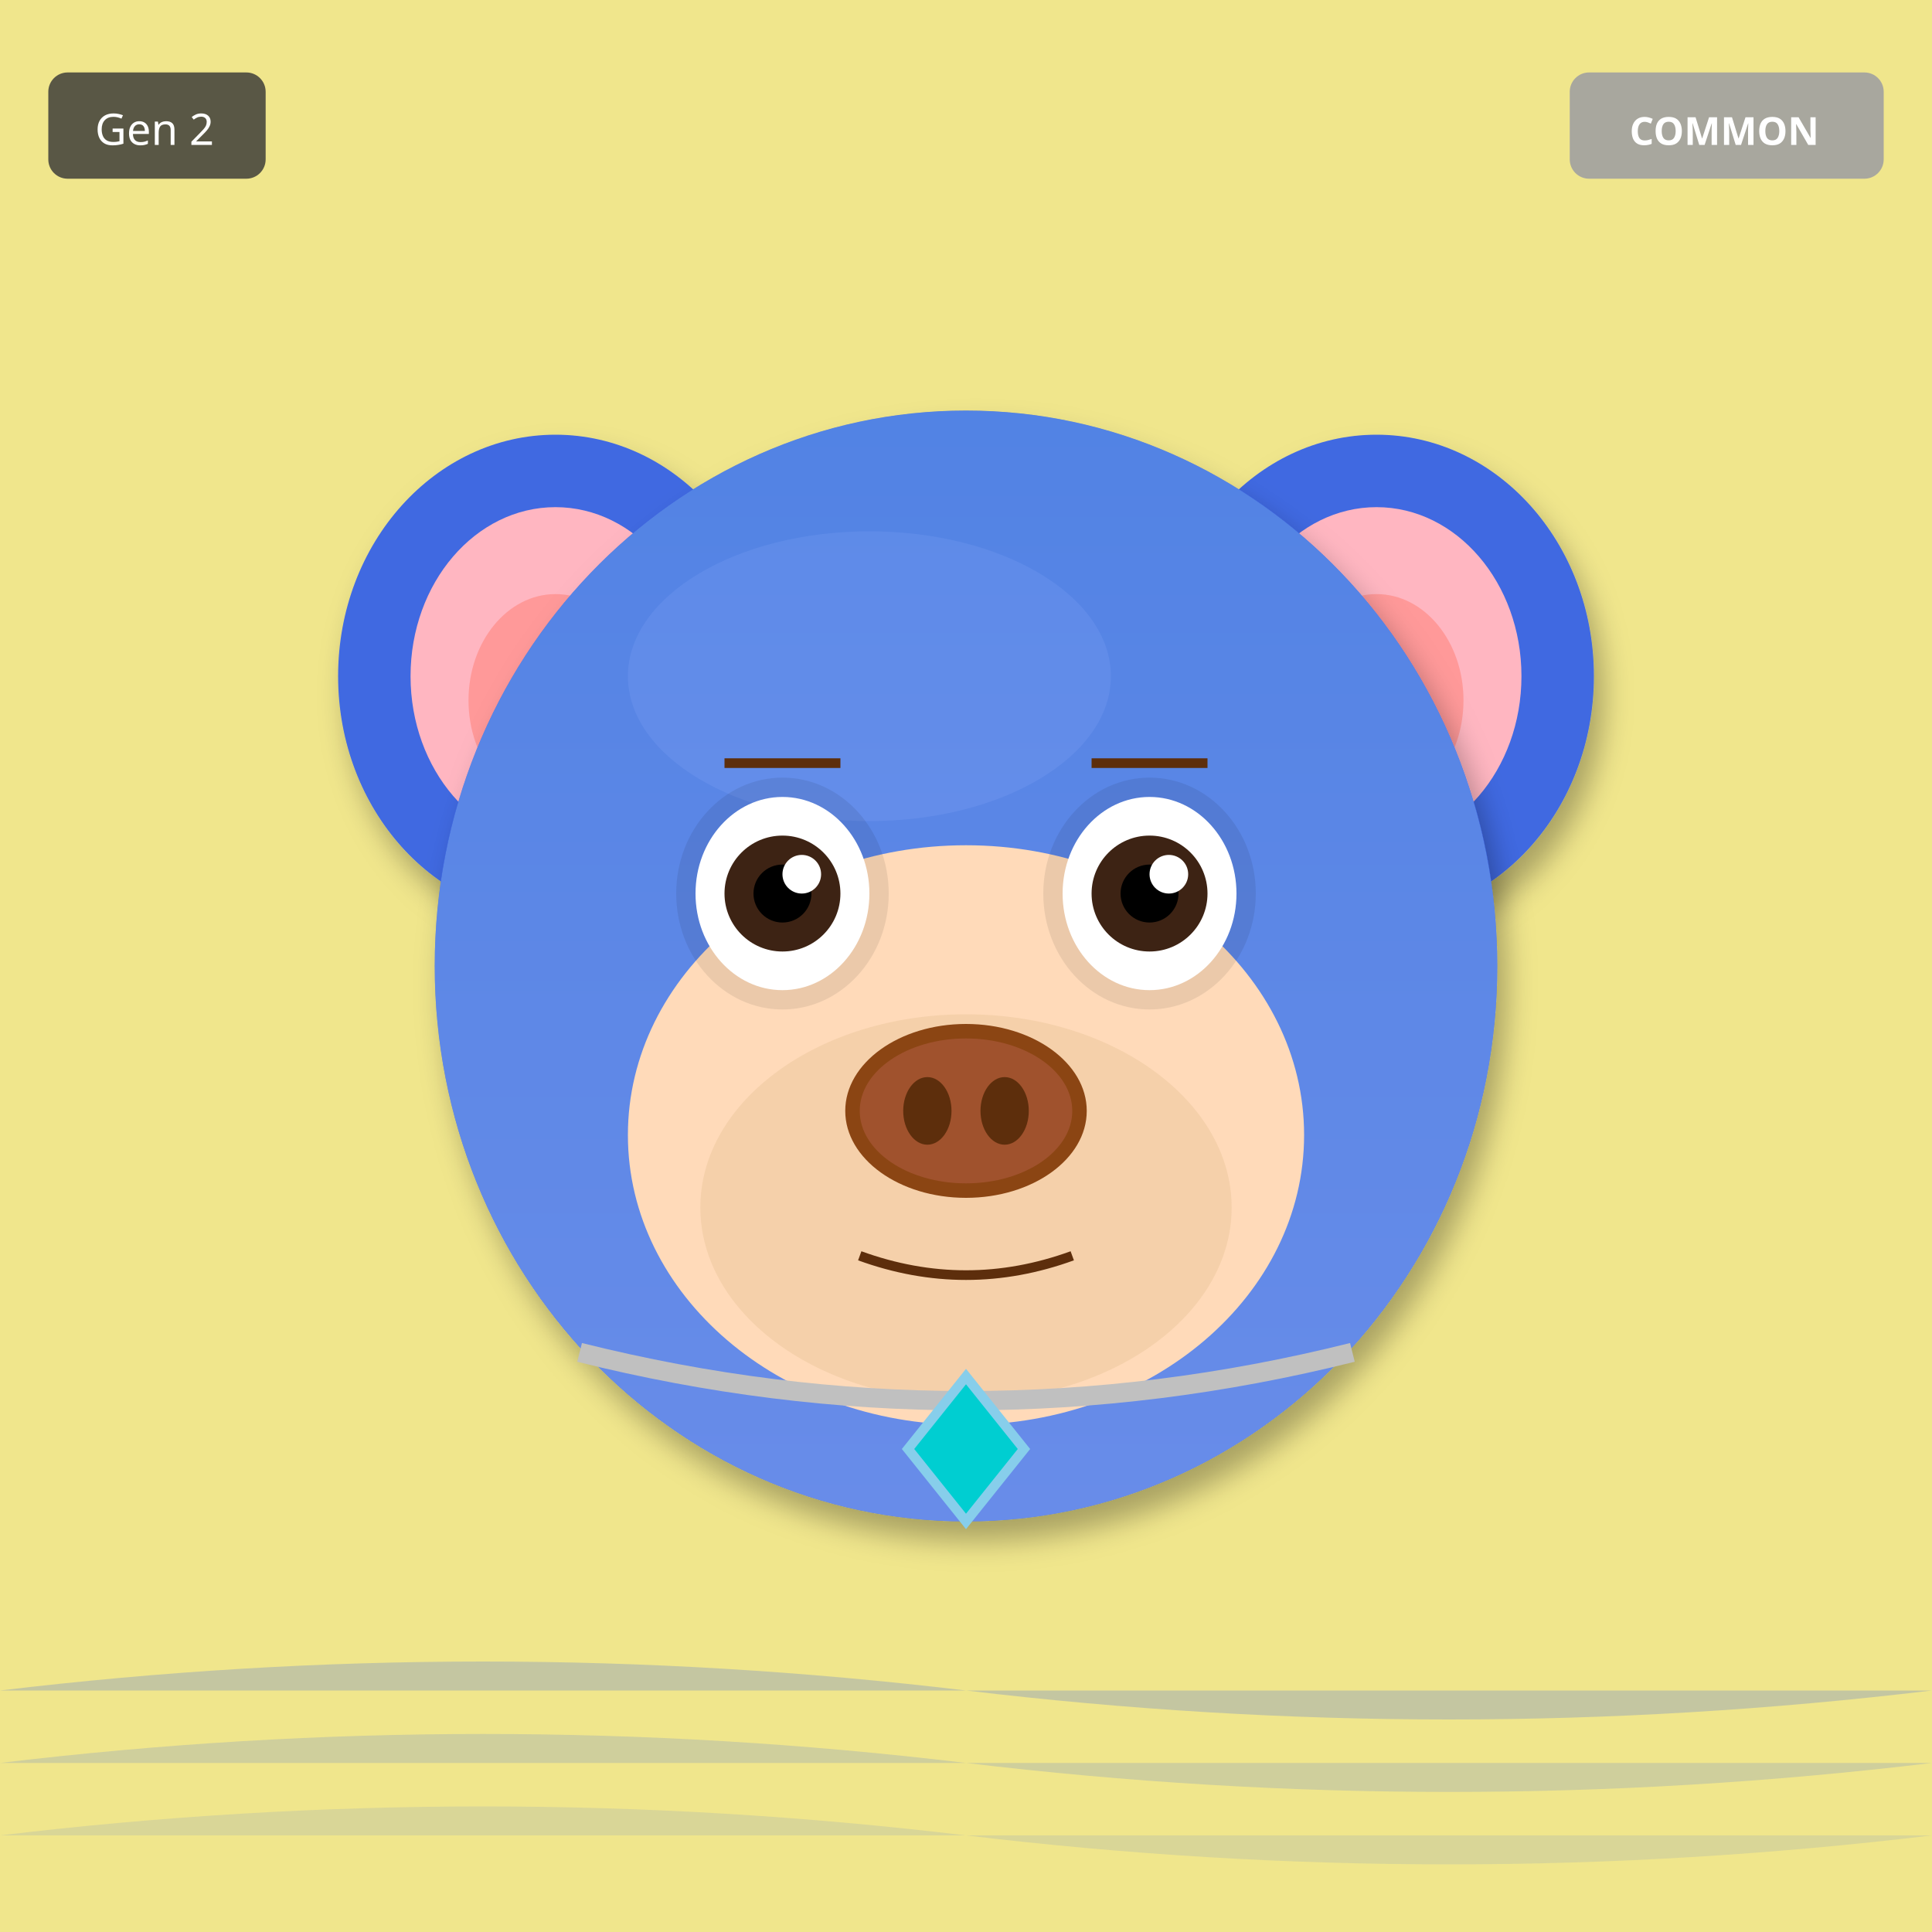
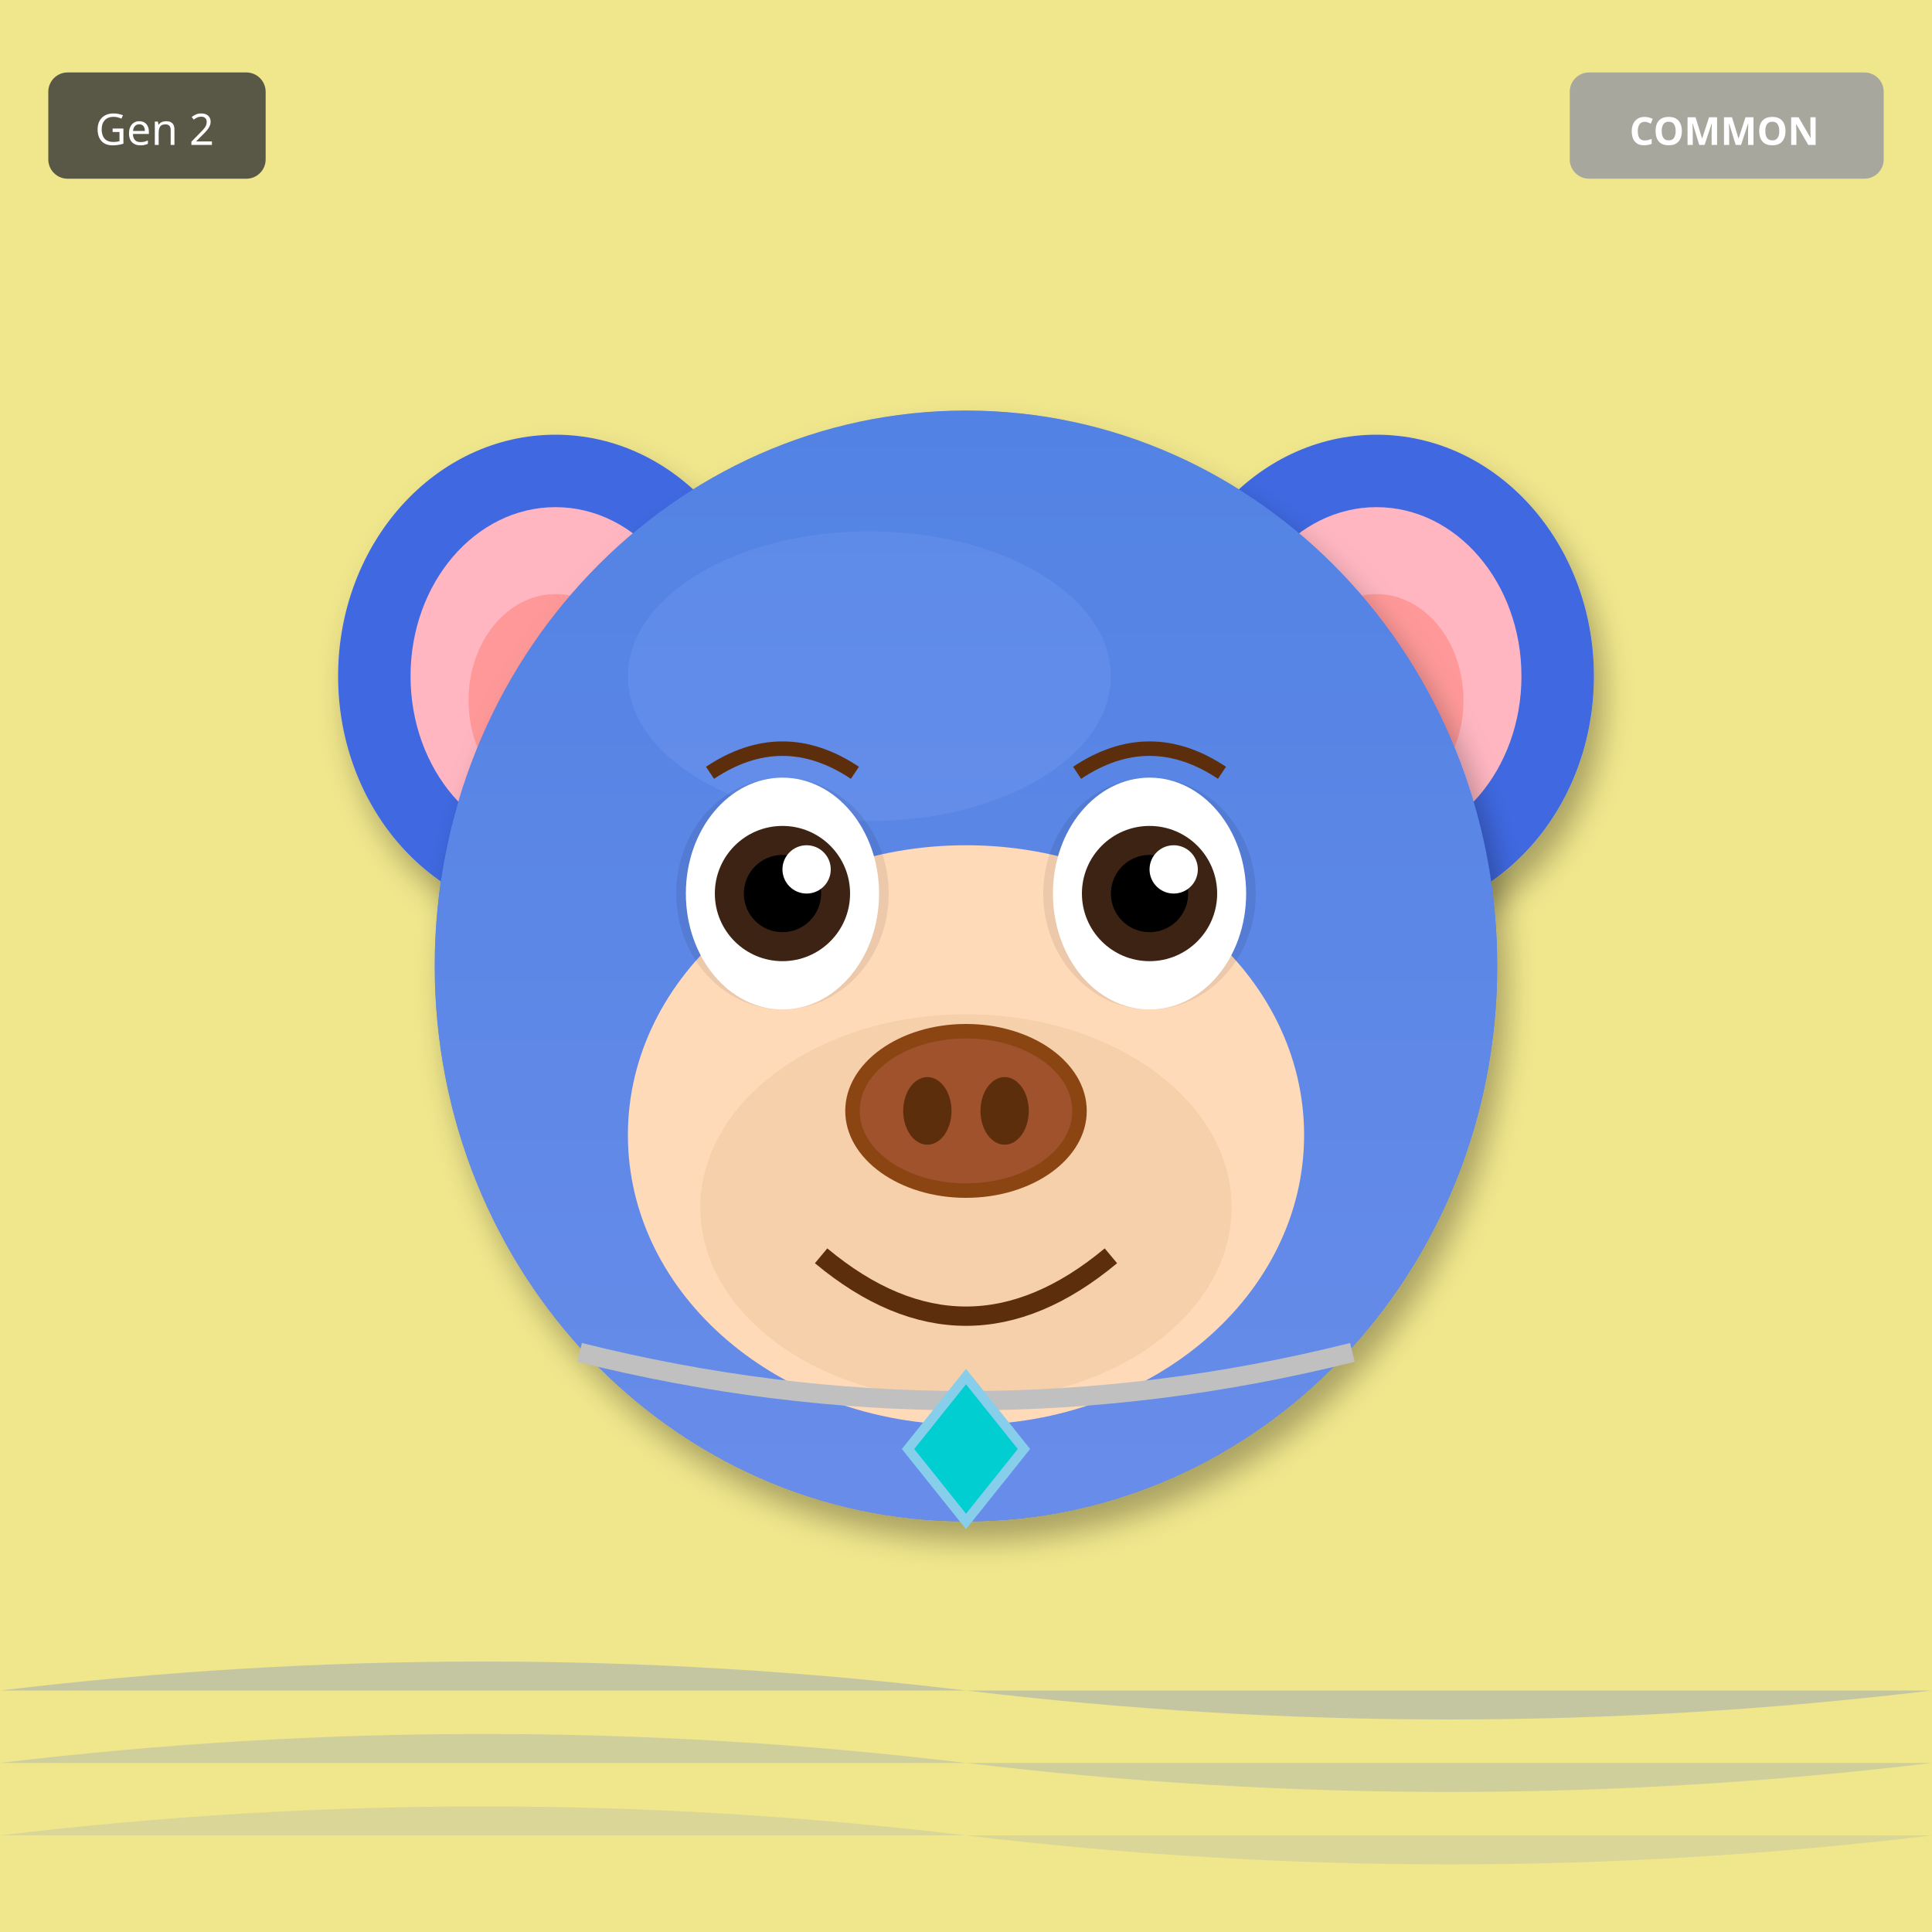
<svg xmlns="http://www.w3.org/2000/svg" width="400" height="400" viewBox="0 0 400 400">
  <defs>
    <filter id="shadow" x="-20%" y="-20%" width="140%" height="140%">
      <feDropShadow dx="2" dy="4" stdDeviation="3" flood-opacity="0.3" />
    </filter>
    <filter id="glow" x="-50%" y="-50%" width="200%" height="200%">
      <feGaussianBlur stdDeviation="8" result="blur" />
      <feMerge>
        <feMergeNode in="blur" />
        <feMergeNode in="SourceGraphic" />
      </feMerge>
    </filter>
    <linearGradient id="rainbow-body" x1="0%" y1="0%" x2="100%" y2="100%">
      <stop offset="0%" stop-color="#FF6B6B" />
      <stop offset="25%" stop-color="#FFE66D" />
      <stop offset="50%" stop-color="#4ECDC4" />
      <stop offset="75%" stop-color="#45B7D1" />
      <stop offset="100%" stop-color="#DDA0DD" />
    </linearGradient>
    <radialGradient id="galaxy-body" cx="30%" cy="30%">
      <stop offset="0%" stop-color="#E6E6FA" />
      <stop offset="50%" stop-color="#9370DB" />
      <stop offset="100%" stop-color="#1A0033" />
    </radialGradient>
    <linearGradient id="holo-body" x1="0%" y1="0%" x2="100%" y2="100%">
      <stop offset="0%" stop-color="#FF00FF" />
      <stop offset="50%" stop-color="#00FFFF" />
      <stop offset="100%" stop-color="#FFFF00" />
    </linearGradient>
    <linearGradient id="sky-gradient" x1="0%" y1="0%" x2="0%" y2="100%">
      <stop offset="0%" stop-color="#87CEEB" />
      <stop offset="100%" stop-color="#E0F4FF" />
    </linearGradient>
    <linearGradient id="grass-gradient" x1="0%" y1="0%" x2="0%" y2="100%">
      <stop offset="0%" stop-color="#90EE90" />
      <stop offset="100%" stop-color="#228B22" />
    </linearGradient>
    <linearGradient id="sunset-gradient" x1="0%" y1="0%" x2="0%" y2="100%">
      <stop offset="0%" stop-color="#FF6B6B" />
      <stop offset="50%" stop-color="#FFE66D" />
      <stop offset="100%" stop-color="#4ECDC4" />
    </linearGradient>
    <linearGradient id="aurora-gradient" x1="0%" y1="0%" x2="100%" y2="100%">
      <stop offset="0%" stop-color="#0D1B2A" />
      <stop offset="30%" stop-color="#00FF7F" />
      <stop offset="70%" stop-color="#FF00FF" />
      <stop offset="100%" stop-color="#0D1B2A" />
    </linearGradient>
    <radialGradient id="multiverse-gradient" cx="50%" cy="50%">
      <stop offset="0%" stop-color="#FFD700" />
      <stop offset="40%" stop-color="#FF00FF" />
      <stop offset="70%" stop-color="#00FFFF" />
      <stop offset="100%" stop-color="#000" />
    </radialGradient>
    <linearGradient id="rift-gradient" x1="0%" y1="0%" x2="100%" y2="100%">
      <stop offset="0%" stop-color="#000" />
      <stop offset="30%" stop-color="#9400D3" />
      <stop offset="50%" stop-color="#00FFFF" />
      <stop offset="70%" stop-color="#9400D3" />
      <stop offset="100%" stop-color="#000" />
    </linearGradient>
    <linearGradient id="heaven-gradient" x1="0%" y1="0%" x2="0%" y2="100%">
      <stop offset="0%" stop-color="#FFF" />
      <stop offset="50%" stop-color="#FFD700" stop-opacity="0.3" />
      <stop offset="100%" stop-color="#F0F8FF" />
    </linearGradient>
    <clipPath id="head-clip">
      <ellipse cx="200" cy="200" rx="110" ry="115" />
    </clipPath>
  </defs>
  <rect width="400" height="400" fill="#F0E68C" />
  <path d="M0 350 Q100 338 200 350 T400 350" fill="#4169E1" opacity="0.25" />
  <path d="M0 365 Q100 353 200 365 T400 365" fill="#4169E1" opacity="0.19" />
  <path d="M0 380 Q100 368 200 380 T400 380" fill="#4169E1" opacity="0.13" />
  <ellipse cx="115" cy="140" rx="45" ry="50" fill="#4169E1" filter="url(#shadow)" />
  <ellipse cx="115" cy="140" rx="30" ry="35" fill="#FFB6C1" />
  <ellipse cx="115" cy="145" rx="18" ry="22" fill="#FF9999" />
  <ellipse cx="285" cy="140" rx="45" ry="50" fill="#4169E1" filter="url(#shadow)" />
  <ellipse cx="285" cy="140" rx="30" ry="35" fill="#FFB6C1" />
  <ellipse cx="285" cy="145" rx="18" ry="22" fill="#FF9999" />
  <ellipse cx="200" cy="200" rx="110" ry="115" fill="#4169E1" filter="url(#shadow)" />
  <ellipse cx="180" cy="140" rx="50" ry="30" fill="#6B8BF5" opacity="0.3" />
  <g clip-path="url(#head-clip)">
    <ellipse cx="200" cy="200" rx="110" ry="115" fill="url(#sky-gradient)" opacity="0.25" />
  </g>
  <ellipse cx="200" cy="235" rx="70" ry="60" fill="#FFDAB9" />
  <ellipse cx="200" cy="250" rx="55" ry="40" fill="#DEB887" opacity="0.3" />
  <ellipse cx="162" cy="185" rx="22" ry="24" fill="#000" opacity="0.08" />
  <ellipse cx="238" cy="185" rx="22" ry="24" fill="#000" opacity="0.08" />
-   <ellipse cx="162" cy="185" rx="18" ry="20" fill="white" />
-   <circle cx="162" cy="185" r="12" fill="#3D2314" />
-   <circle cx="162" cy="185" r="6" fill="#000" />
-   <circle cx="166" cy="181" r="4" fill="white" />
-   <ellipse cx="238" cy="185" rx="18" ry="20" fill="white" />
-   <circle cx="238" cy="185" r="12" fill="#3D2314" />
-   <circle cx="238" cy="185" r="6" fill="#000" />
-   <circle cx="242" cy="181" r="4" fill="white" />
+   <ellipse cx="162" cy="185" rx="20" ry="24" fill="white" />
+   <circle cx="162" cy="185" r="14" fill="#3D2314" />
+   <circle cx="162" cy="185" r="8" fill="#000" />
+   <circle cx="167" cy="180" r="5" fill="white" />
+   <ellipse cx="238" cy="185" rx="20" ry="24" fill="white" />
+   <circle cx="238" cy="185" r="14" fill="#3D2314" />
+   <circle cx="238" cy="185" r="8" fill="#000" />
+   <circle cx="243" cy="180" r="5" fill="white" />
  <g>
    <ellipse cx="200" cy="230" rx="25" ry="18" fill="#8B4513" />
    <ellipse cx="200" cy="230" rx="22" ry="15" fill="#A0522D" />
    <ellipse cx="192" cy="230" rx="5" ry="7" fill="#5D2E0C" />
    <ellipse cx="208" cy="230" rx="5" ry="7" fill="#5D2E0C" />
  </g>
-   <path d="M178 260 Q200 268 222 260" stroke="#5D2E0C" stroke-width="2" fill="none" />
-   <line x1="150" y1="158" x2="174" y2="158" stroke="#5D2E0C" stroke-width="2" />
-   <line x1="226" y1="158" x2="250" y2="158" stroke="#5D2E0C" stroke-width="2" />
+   <path d="M170 260 Q200 285 230 260" stroke="#5D2E0C" stroke-width="4" fill="none" />
+   <path d="M147 160 Q162 150 177 160" stroke="#5D2E0C" stroke-width="3" fill="none" />
+   <path d="M223 160 Q238 150 253 160" stroke="#5D2E0C" stroke-width="3" fill="none" />
  <path d="M120 280 Q200 300 280 280" stroke="#C0C0C0" stroke-width="4" fill="none" />
  <polygon points="200,285 212,300 200,315 188,300" fill="#00CED1" stroke="#87CEEB" stroke-width="2" />
  <g transform="translate(325, 15)">
    <rect width="65" height="22" rx="4" fill="#A0A0A0" opacity="0.9" />
    <text x="32" y="15" font-size="8" fill="#FFF" text-anchor="middle" font-family="sans-serif" font-weight="bold">COMMON</text>
  </g>
  <g transform="translate(10, 15)">
    <rect width="45" height="22" rx="4" fill="#333" opacity="0.8" />
    <text x="22" y="15" font-size="9" fill="#FFF" text-anchor="middle" font-family="sans-serif">Gen 2</text>
  </g>
</svg>
